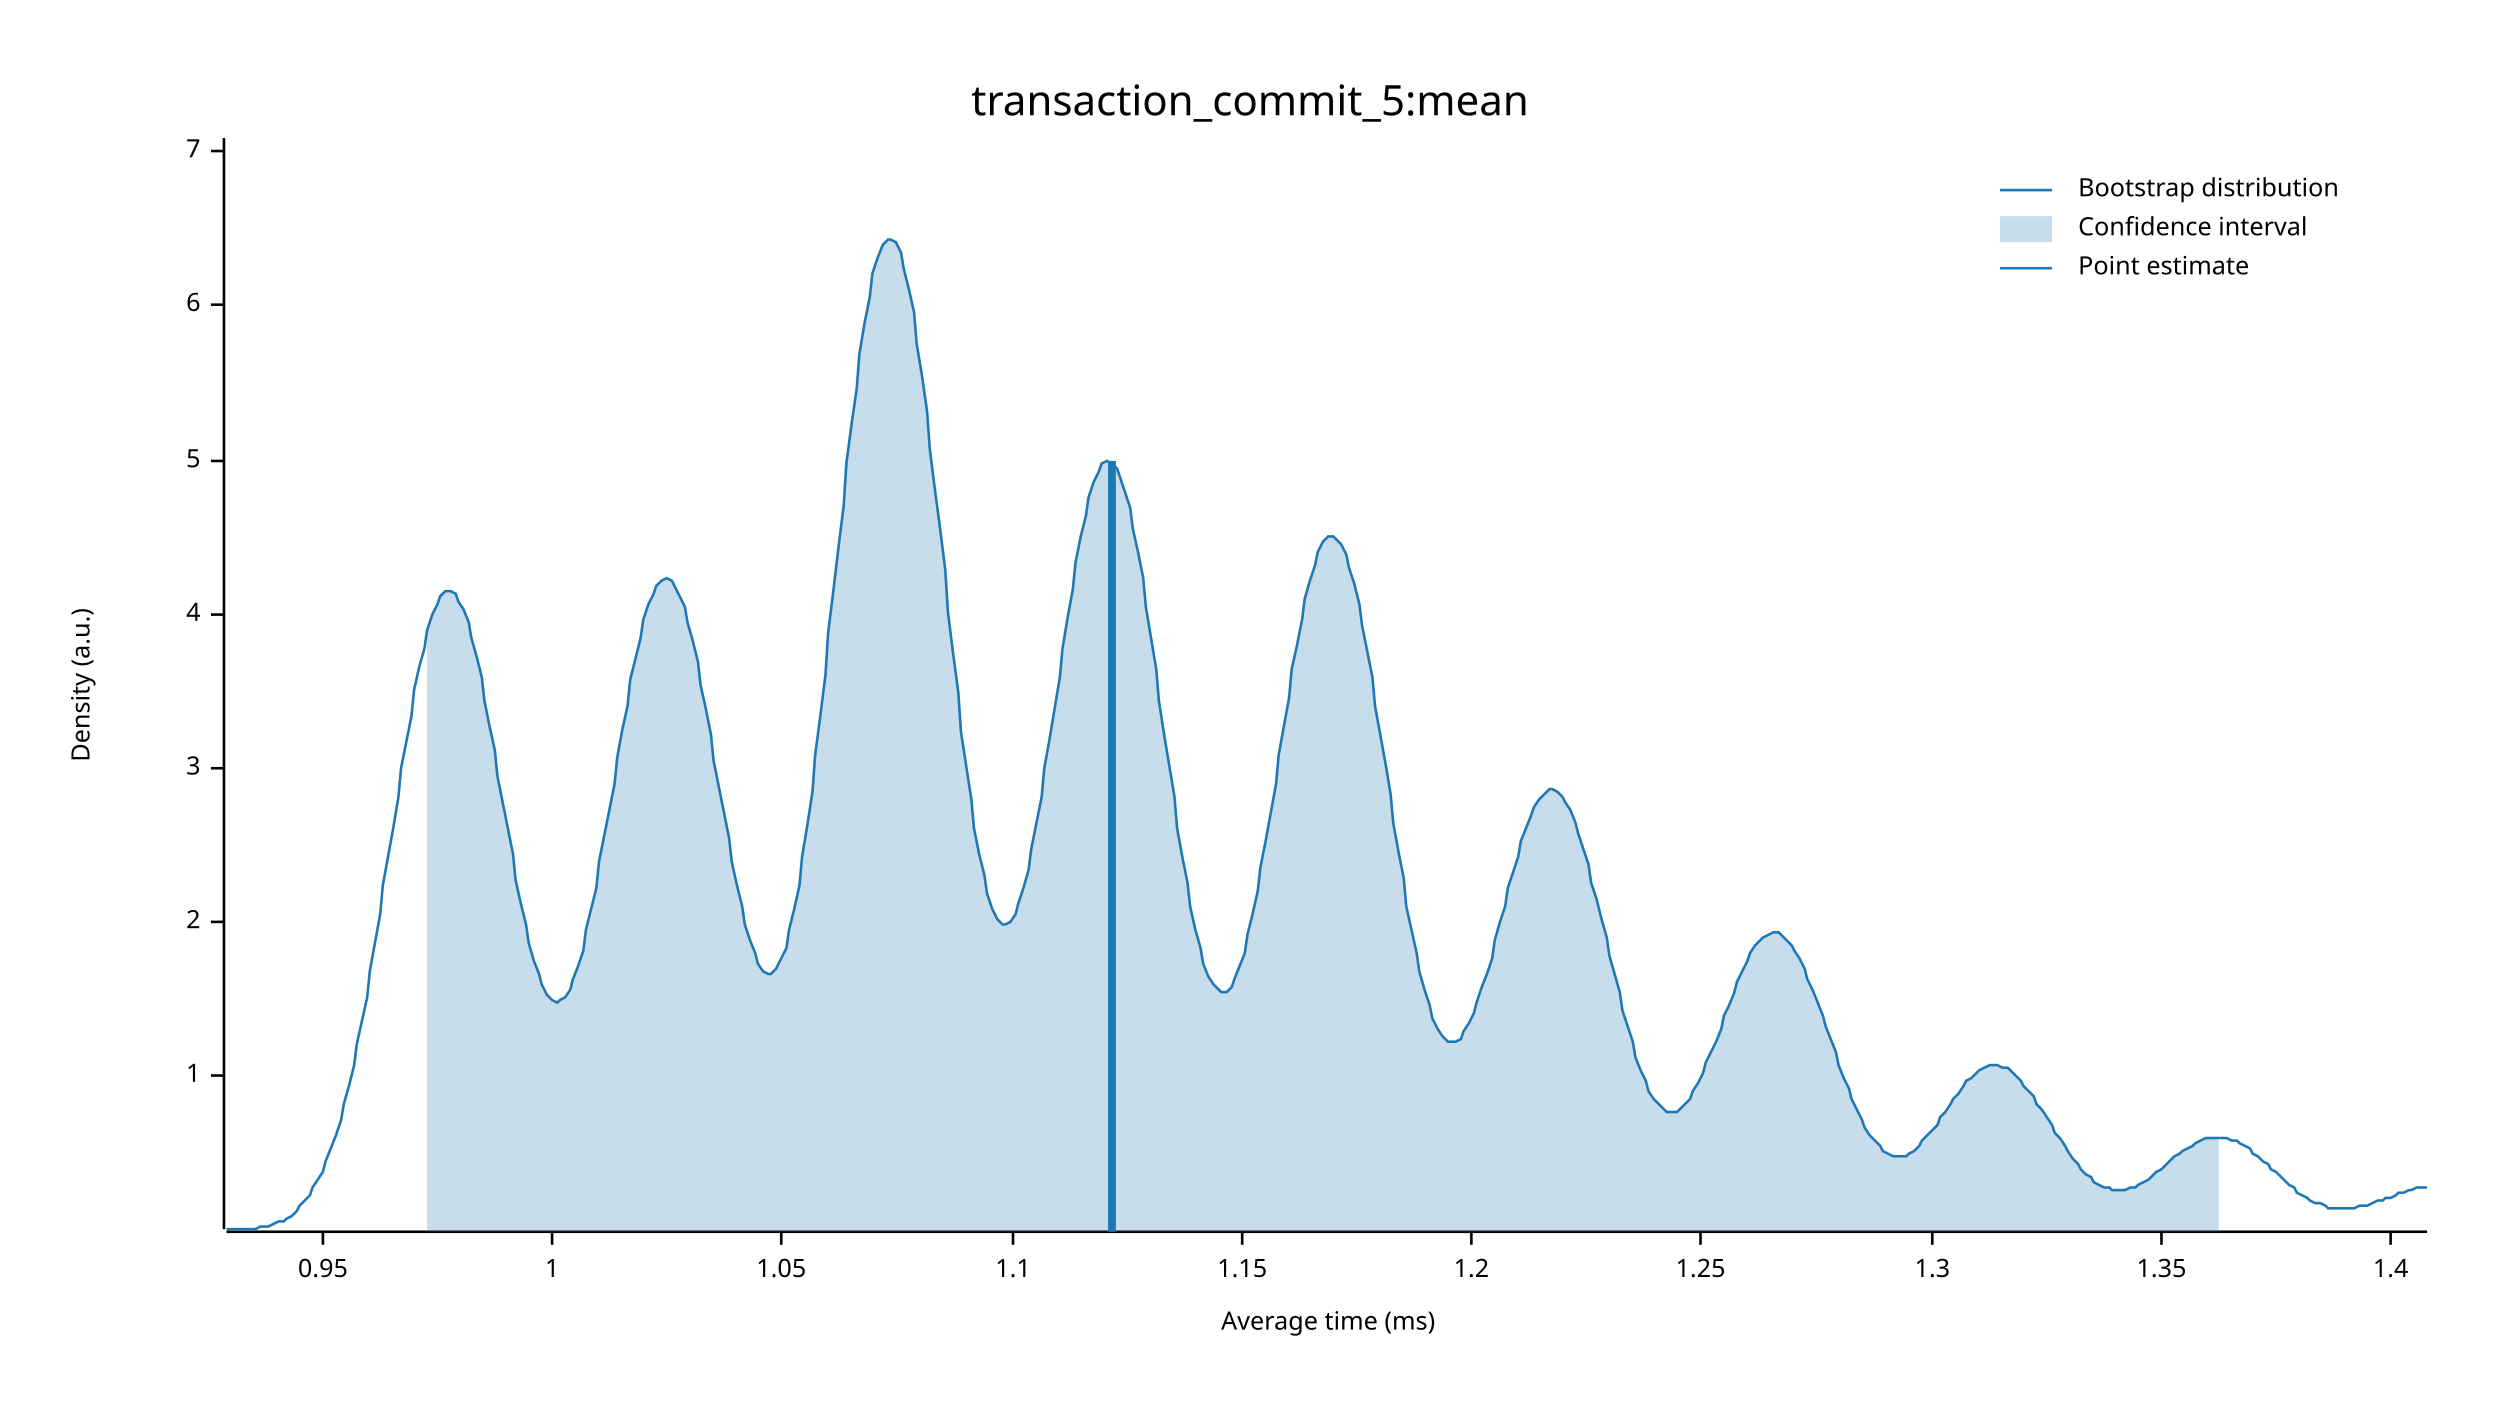
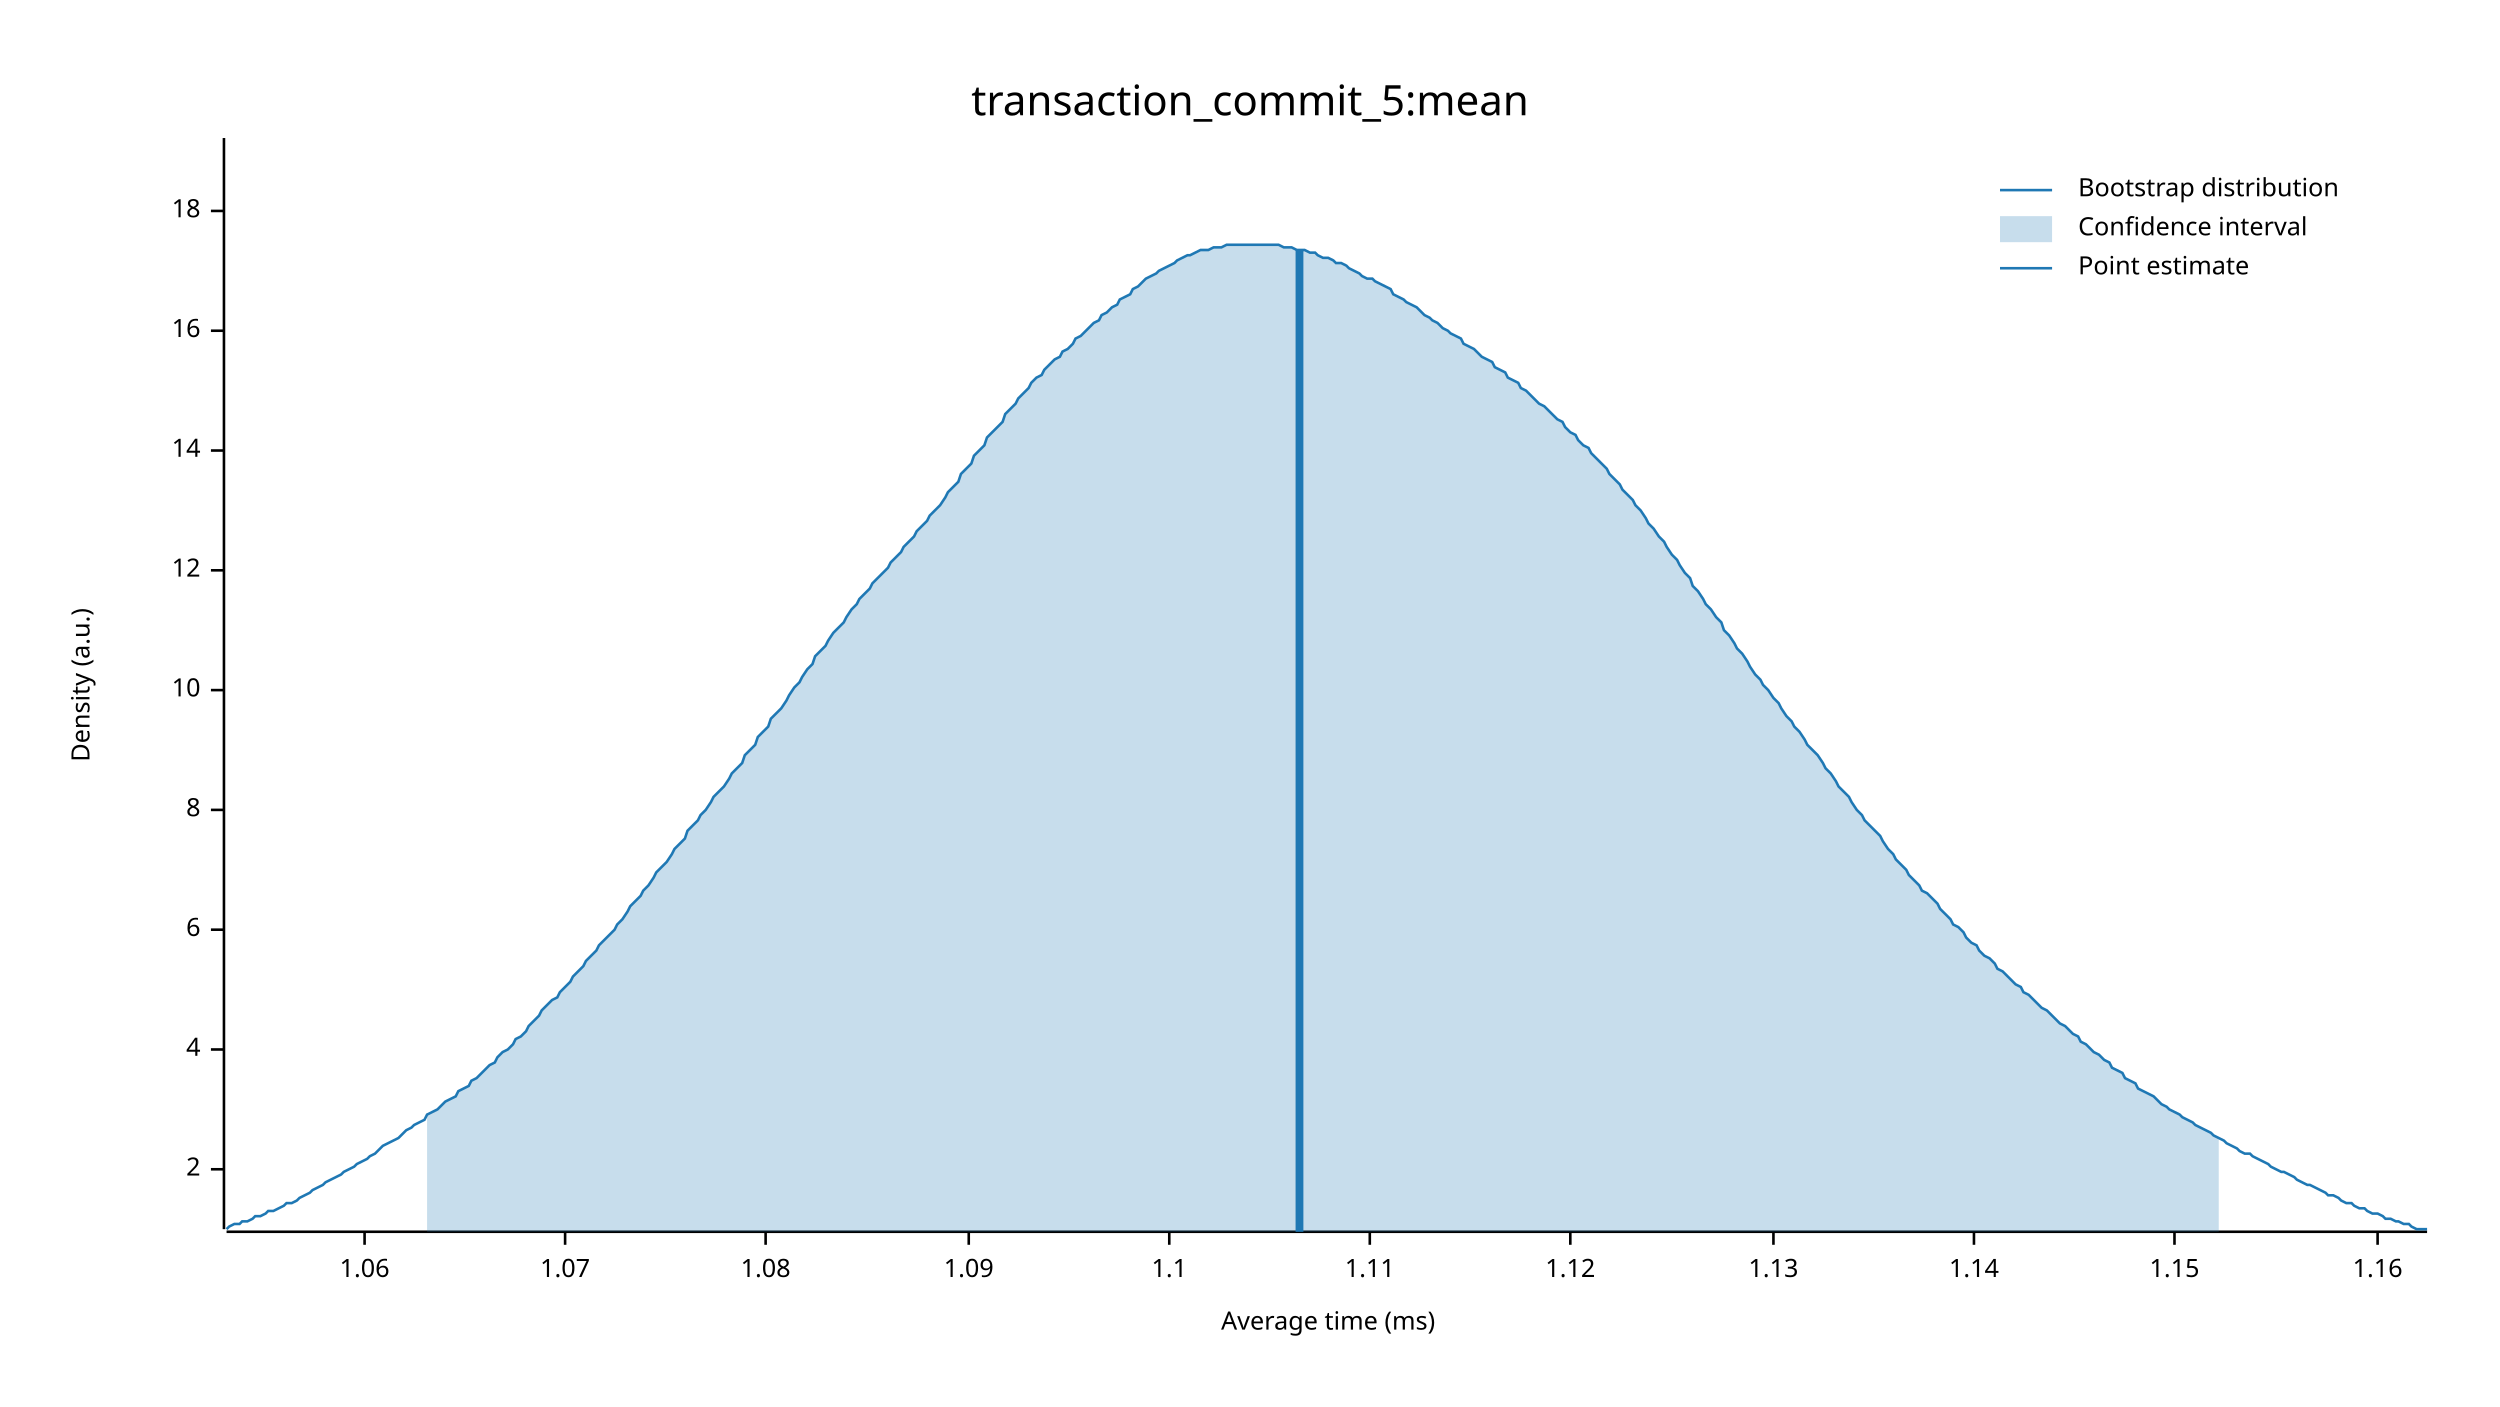
<svg xmlns="http://www.w3.org/2000/svg" width="960" height="540" viewBox="0 0 960 540">
  <text x="480" y="32" dy="0.76em" text-anchor="middle" font-family="sans-serif" font-size="16.129" opacity="1" fill="#000000">
transaction_commit_5:mean
</text>
  <text x="27" y="263" dy="0.76em" text-anchor="middle" font-family="sans-serif" font-size="9.677" opacity="1" fill="#000000" transform="rotate(270, 27, 263)">
Density (a.u.)
</text>
  <text x="510" y="513" dy="-0.5ex" text-anchor="middle" font-family="sans-serif" font-size="9.677" opacity="1" fill="#000000">
Average time (ms)
</text>
  <polyline fill="none" opacity="1" stroke="#000000" stroke-width="1" points="86,53 86,472 " />
-   <text x="77" y="413" dy="0.5ex" text-anchor="end" font-family="sans-serif" font-size="9.677" opacity="1" fill="#000000">
- 1
- </text>
-   <polyline fill="none" opacity="1" stroke="#000000" stroke-width="1" points="81,413 86,413 " />
-   <text x="77" y="354" dy="0.5ex" text-anchor="end" font-family="sans-serif" font-size="9.677" opacity="1" fill="#000000">
+   <text x="77" y="449" dy="0.5ex" text-anchor="end" font-family="sans-serif" font-size="9.677" opacity="1" fill="#000000">
2
</text>
-   <polyline fill="none" opacity="1" stroke="#000000" stroke-width="1" points="81,354 86,354 " />
-   <text x="77" y="295" dy="0.5ex" text-anchor="end" font-family="sans-serif" font-size="9.677" opacity="1" fill="#000000">
- 3
- </text>
-   <polyline fill="none" opacity="1" stroke="#000000" stroke-width="1" points="81,295 86,295 " />
-   <text x="77" y="236" dy="0.5ex" text-anchor="end" font-family="sans-serif" font-size="9.677" opacity="1" fill="#000000">
+   <polyline fill="none" opacity="1" stroke="#000000" stroke-width="1" points="81,449 86,449 " />
+   <text x="77" y="403" dy="0.5ex" text-anchor="end" font-family="sans-serif" font-size="9.677" opacity="1" fill="#000000">
4
</text>
-   <polyline fill="none" opacity="1" stroke="#000000" stroke-width="1" points="81,236 86,236 " />
-   <text x="77" y="177" dy="0.5ex" text-anchor="end" font-family="sans-serif" font-size="9.677" opacity="1" fill="#000000">
- 5
- </text>
-   <polyline fill="none" opacity="1" stroke="#000000" stroke-width="1" points="81,177 86,177 " />
-   <text x="77" y="117" dy="0.5ex" text-anchor="end" font-family="sans-serif" font-size="9.677" opacity="1" fill="#000000">
+   <polyline fill="none" opacity="1" stroke="#000000" stroke-width="1" points="81,403 86,403 " />
+   <text x="77" y="357" dy="0.5ex" text-anchor="end" font-family="sans-serif" font-size="9.677" opacity="1" fill="#000000">
6
</text>
-   <polyline fill="none" opacity="1" stroke="#000000" stroke-width="1" points="81,117 86,117 " />
-   <text x="77" y="58" dy="0.5ex" text-anchor="end" font-family="sans-serif" font-size="9.677" opacity="1" fill="#000000">
- 7
+   <polyline fill="none" opacity="1" stroke="#000000" stroke-width="1" points="81,357 86,357 " />
+   <text x="77" y="311" dy="0.5ex" text-anchor="end" font-family="sans-serif" font-size="9.677" opacity="1" fill="#000000">
+ 8
</text>
-   <polyline fill="none" opacity="1" stroke="#000000" stroke-width="1" points="81,58 86,58 " />
+   <polyline fill="none" opacity="1" stroke="#000000" stroke-width="1" points="81,311 86,311 " />
+   <text x="77" y="265" dy="0.5ex" text-anchor="end" font-family="sans-serif" font-size="9.677" opacity="1" fill="#000000">
+ 10
+ </text>
+   <polyline fill="none" opacity="1" stroke="#000000" stroke-width="1" points="81,265 86,265 " />
+   <text x="77" y="219" dy="0.5ex" text-anchor="end" font-family="sans-serif" font-size="9.677" opacity="1" fill="#000000">
+ 12
+ </text>
+   <polyline fill="none" opacity="1" stroke="#000000" stroke-width="1" points="81,219 86,219 " />
+   <text x="77" y="173" dy="0.5ex" text-anchor="end" font-family="sans-serif" font-size="9.677" opacity="1" fill="#000000">
+ 14
+ </text>
+   <polyline fill="none" opacity="1" stroke="#000000" stroke-width="1" points="81,173 86,173 " />
+   <text x="77" y="127" dy="0.5ex" text-anchor="end" font-family="sans-serif" font-size="9.677" opacity="1" fill="#000000">
+ 16
+ </text>
+   <polyline fill="none" opacity="1" stroke="#000000" stroke-width="1" points="81,127 86,127 " />
+   <text x="77" y="81" dy="0.5ex" text-anchor="end" font-family="sans-serif" font-size="9.677" opacity="1" fill="#000000">
+ 18
+ </text>
+   <polyline fill="none" opacity="1" stroke="#000000" stroke-width="1" points="81,81 86,81 " />
  <polyline fill="none" opacity="1" stroke="#000000" stroke-width="1" points="87,473 932,473 " />
-   <text x="124" y="483" dy="0.76em" text-anchor="middle" font-family="sans-serif" font-size="9.677" opacity="1" fill="#000000">
- 0.95
+   <text x="140" y="483" dy="0.76em" text-anchor="middle" font-family="sans-serif" font-size="9.677" opacity="1" fill="#000000">
+ 1.06
</text>
-   <polyline fill="none" opacity="1" stroke="#000000" stroke-width="1" points="124,473 124,478 " />
-   <text x="212" y="483" dy="0.76em" text-anchor="middle" font-family="sans-serif" font-size="9.677" opacity="1" fill="#000000">
- 1
+   <polyline fill="none" opacity="1" stroke="#000000" stroke-width="1" points="140,473 140,478 " />
+   <text x="217" y="483" dy="0.76em" text-anchor="middle" font-family="sans-serif" font-size="9.677" opacity="1" fill="#000000">
+ 1.07
</text>
-   <polyline fill="none" opacity="1" stroke="#000000" stroke-width="1" points="212,473 212,478 " />
-   <text x="300" y="483" dy="0.76em" text-anchor="middle" font-family="sans-serif" font-size="9.677" opacity="1" fill="#000000">
- 1.05
+   <polyline fill="none" opacity="1" stroke="#000000" stroke-width="1" points="217,473 217,478 " />
+   <text x="294" y="483" dy="0.76em" text-anchor="middle" font-family="sans-serif" font-size="9.677" opacity="1" fill="#000000">
+ 1.08
</text>
-   <polyline fill="none" opacity="1" stroke="#000000" stroke-width="1" points="300,473 300,478 " />
-   <text x="389" y="483" dy="0.76em" text-anchor="middle" font-family="sans-serif" font-size="9.677" opacity="1" fill="#000000">
+   <polyline fill="none" opacity="1" stroke="#000000" stroke-width="1" points="294,473 294,478 " />
+   <text x="372" y="483" dy="0.76em" text-anchor="middle" font-family="sans-serif" font-size="9.677" opacity="1" fill="#000000">
+ 1.09
+ </text>
+   <polyline fill="none" opacity="1" stroke="#000000" stroke-width="1" points="372,473 372,478 " />
+   <text x="449" y="483" dy="0.76em" text-anchor="middle" font-family="sans-serif" font-size="9.677" opacity="1" fill="#000000">
1.1
</text>
-   <polyline fill="none" opacity="1" stroke="#000000" stroke-width="1" points="389,473 389,478 " />
-   <text x="477" y="483" dy="0.76em" text-anchor="middle" font-family="sans-serif" font-size="9.677" opacity="1" fill="#000000">
+   <polyline fill="none" opacity="1" stroke="#000000" stroke-width="1" points="449,473 449,478 " />
+   <text x="526" y="483" dy="0.76em" text-anchor="middle" font-family="sans-serif" font-size="9.677" opacity="1" fill="#000000">
+ 1.11
+ </text>
+   <polyline fill="none" opacity="1" stroke="#000000" stroke-width="1" points="526,473 526,478 " />
+   <text x="603" y="483" dy="0.76em" text-anchor="middle" font-family="sans-serif" font-size="9.677" opacity="1" fill="#000000">
+ 1.12
+ </text>
+   <polyline fill="none" opacity="1" stroke="#000000" stroke-width="1" points="603,473 603,478 " />
+   <text x="681" y="483" dy="0.76em" text-anchor="middle" font-family="sans-serif" font-size="9.677" opacity="1" fill="#000000">
+ 1.13
+ </text>
+   <polyline fill="none" opacity="1" stroke="#000000" stroke-width="1" points="681,473 681,478 " />
+   <text x="758" y="483" dy="0.76em" text-anchor="middle" font-family="sans-serif" font-size="9.677" opacity="1" fill="#000000">
+ 1.14
+ </text>
+   <polyline fill="none" opacity="1" stroke="#000000" stroke-width="1" points="758,473 758,478 " />
+   <text x="835" y="483" dy="0.76em" text-anchor="middle" font-family="sans-serif" font-size="9.677" opacity="1" fill="#000000">
1.15
</text>
-   <polyline fill="none" opacity="1" stroke="#000000" stroke-width="1" points="477,473 477,478 " />
-   <text x="565" y="483" dy="0.76em" text-anchor="middle" font-family="sans-serif" font-size="9.677" opacity="1" fill="#000000">
- 1.2
+   <polyline fill="none" opacity="1" stroke="#000000" stroke-width="1" points="835,473 835,478 " />
+   <text x="913" y="483" dy="0.76em" text-anchor="middle" font-family="sans-serif" font-size="9.677" opacity="1" fill="#000000">
+ 1.16
</text>
-   <polyline fill="none" opacity="1" stroke="#000000" stroke-width="1" points="565,473 565,478 " />
-   <text x="653" y="483" dy="0.76em" text-anchor="middle" font-family="sans-serif" font-size="9.677" opacity="1" fill="#000000">
- 1.25
- </text>
-   <polyline fill="none" opacity="1" stroke="#000000" stroke-width="1" points="653,473 653,478 " />
-   <text x="742" y="483" dy="0.76em" text-anchor="middle" font-family="sans-serif" font-size="9.677" opacity="1" fill="#000000">
- 1.3
- </text>
-   <polyline fill="none" opacity="1" stroke="#000000" stroke-width="1" points="742,473 742,478 " />
-   <text x="830" y="483" dy="0.76em" text-anchor="middle" font-family="sans-serif" font-size="9.677" opacity="1" fill="#000000">
- 1.35
- </text>
-   <polyline fill="none" opacity="1" stroke="#000000" stroke-width="1" points="830,473 830,478 " />
-   <text x="918" y="483" dy="0.76em" text-anchor="middle" font-family="sans-serif" font-size="9.677" opacity="1" fill="#000000">
- 1.4
- </text>
-   <polyline fill="none" opacity="1" stroke="#000000" stroke-width="1" points="918,473 918,478 " />
-   <polyline fill="none" opacity="1" stroke="#1F78B4" stroke-width="1" points="87,472 88,472 90,472 92,472 93,472 95,472 97,472 98,472 100,471 102,471 103,471 105,470 107,469 109,469 110,468 112,467 114,465 115,463 117,461 119,459 120,456 122,453 124,450 125,446 127,441 129,436 131,430 132,424 134,417 136,409 137,401 139,392 141,383 142,373 144,362 146,351 147,340 149,329 151,318 153,306 154,295 156,285 158,275 159,265 161,256 163,249 164,242 166,236 168,232 169,229 171,227 173,227 175,228 176,231 178,234 180,239 181,245 183,252 185,260 186,269 188,279 190,288 191,298 193,308 195,318 197,328 198,338 200,347 202,355 203,362 205,369 207,374 208,378 210,382 212,384 214,385 215,384 217,383 219,380 220,376 222,371 224,365 225,357 227,349 229,341 230,331 232,321 234,311 236,301 237,291 239,280 241,271 242,261 244,253 246,245 247,238 249,232 251,228 252,225 254,223 256,222 258,223 259,225 261,229 263,233 264,239 266,246 268,254 269,263 271,272 273,282 274,292 276,302 278,312 280,322 281,331 283,340 285,348 286,355 288,361 290,366 291,370 293,373 295,374 296,374 298,372 300,368 302,364 303,357 305,349 307,340 308,329 310,317 312,304 313,290 315,275 317,259 318,243 320,227 322,210 324,194 325,178 327,163 329,149 330,136 332,124 334,114 335,105 337,99 339,94 341,92 342,92 344,93 346,97 347,103 349,111 351,120 352,132 354,144 356,158 357,172 359,188 361,203 363,219 364,235 366,251 368,266 369,281 371,294 373,307 374,318 376,328 378,336 379,343 381,349 383,353 385,355 386,355 388,354 390,351 391,347 393,341 395,334 396,326 398,316 400,306 401,295 403,284 405,272 407,260 408,249 410,237 412,226 413,216 415,206 417,198 418,191 420,185 422,181 423,178 425,177 427,178 429,180 430,183 432,189 434,195 435,203 437,212 439,222 440,233 442,245 444,257 445,269 447,282 449,294 451,306 452,318 454,329 456,339 457,348 459,357 461,364 462,370 464,375 466,378 468,380 469,381 471,381 473,379 474,376 476,371 478,366 479,359 481,351 483,342 484,333 486,323 488,312 490,301 491,290 493,279 495,268 496,257 498,248 500,238 501,230 503,223 505,217 506,212 508,208 510,206 512,206 513,207 515,209 517,213 518,218 520,224 522,232 523,240 525,250 527,260 528,271 530,282 532,293 534,305 535,316 537,327 539,337 540,348 542,357 544,366 545,373 547,380 549,386 550,391 552,395 554,398 556,400 557,400 559,400 561,399 562,396 564,393 566,389 567,385 569,379 571,374 573,368 574,361 576,354 578,348 579,341 581,335 583,329 584,323 586,318 588,313 589,310 591,307 593,305 595,303 596,303 598,304 600,306 601,308 603,311 605,316 606,320 608,326 610,332 611,339 613,345 615,353 617,360 618,367 620,374 622,381 623,388 625,394 627,400 628,406 630,411 632,415 633,419 635,422 637,424 639,426 640,427 642,427 644,427 645,426 647,424 649,422 650,419 652,416 654,412 655,408 657,404 659,400 661,395 662,390 664,386 666,381 667,377 669,373 671,369 672,366 674,363 676,361 677,360 679,359 681,358 683,358 684,359 686,361 688,363 689,365 691,368 693,372 694,376 696,380 698,385 700,390 701,394 703,399 705,404 706,409 708,414 710,418 711,422 713,426 715,430 716,433 718,436 720,438 722,440 723,442 725,443 727,444 728,444 730,444 732,444 733,443 735,442 737,440 738,438 740,436 742,434 744,432 745,429 747,427 749,424 750,422 752,420 754,417 755,415 757,414 759,412 760,411 762,410 764,409 766,409 767,409 769,410 771,410 772,411 774,413 776,415 777,417 779,419 781,421 782,424 784,426 786,429 788,432 789,435 791,437 793,440 794,442 796,445 798,447 799,449 801,451 803,452 804,454 806,455 808,456 810,456 811,457 813,457 815,457 816,457 818,456 820,456 821,455 823,454 825,453 827,451 828,450 830,449 832,447 833,446 835,444 837,443 838,442 840,441 842,440 843,439 845,438 847,437 849,437 850,437 852,437 854,437 855,437 857,438 859,438 860,439 862,440 864,441 865,443 867,444 869,446 871,447 872,449 874,450 876,452 877,453 879,455 881,456 882,458 884,459 886,460 887,461 889,462 891,462 893,463 894,464 896,464 898,464 899,464 901,464 903,464 904,464 906,463 908,463 909,463 911,462 913,461 915,461 916,460 918,460 920,459 921,458 923,458 925,457 926,457 928,456 930,456 932,456 " />
-   <polygon opacity="0.25" fill="#1F78B4" points="164,242 166,236 168,232 169,229 171,227 173,227 175,228 176,231 178,234 180,239 181,245 183,252 185,260 186,269 188,279 190,288 191,298 193,308 195,318 197,328 198,338 200,347 202,355 203,362 205,369 207,374 208,378 210,382 212,384 214,385 215,384 217,383 219,380 220,376 222,371 224,365 225,357 227,349 229,341 230,331 232,321 234,311 236,301 237,291 239,280 241,271 242,261 244,253 246,245 247,238 249,232 251,228 252,225 254,223 256,222 258,223 259,225 261,229 263,233 264,239 266,246 268,254 269,263 271,272 273,282 274,292 276,302 278,312 280,322 281,331 283,340 285,348 286,355 288,361 290,366 291,370 293,373 295,374 296,374 298,372 300,368 302,364 303,357 305,349 307,340 308,329 310,317 312,304 313,290 315,275 317,259 318,243 320,227 322,210 324,194 325,178 327,163 329,149 330,136 332,124 334,114 335,105 337,99 339,94 341,92 342,92 344,93 346,97 347,103 349,111 351,120 352,132 354,144 356,158 357,172 359,188 361,203 363,219 364,235 366,251 368,266 369,281 371,294 373,307 374,318 376,328 378,336 379,343 381,349 383,353 385,355 386,355 388,354 390,351 391,347 393,341 395,334 396,326 398,316 400,306 401,295 403,284 405,272 407,260 408,249 410,237 412,226 413,216 415,206 417,198 418,191 420,185 422,181 423,178 425,177 427,178 429,180 430,183 432,189 434,195 435,203 437,212 439,222 440,233 442,245 444,257 445,269 447,282 449,294 451,306 452,318 454,329 456,339 457,348 459,357 461,364 462,370 464,375 466,378 468,380 469,381 471,381 473,379 474,376 476,371 478,366 479,359 481,351 483,342 484,333 486,323 488,312 490,301 491,290 493,279 495,268 496,257 498,248 500,238 501,230 503,223 505,217 506,212 508,208 510,206 512,206 513,207 515,209 517,213 518,218 520,224 522,232 523,240 525,250 527,260 528,271 530,282 532,293 534,305 535,316 537,327 539,337 540,348 542,357 544,366 545,373 547,380 549,386 550,391 552,395 554,398 556,400 557,400 559,400 561,399 562,396 564,393 566,389 567,385 569,379 571,374 573,368 574,361 576,354 578,348 579,341 581,335 583,329 584,323 586,318 588,313 589,310 591,307 593,305 595,303 596,303 598,304 600,306 601,308 603,311 605,316 606,320 608,326 610,332 611,339 613,345 615,353 617,360 618,367 620,374 622,381 623,388 625,394 627,400 628,406 630,411 632,415 633,419 635,422 637,424 639,426 640,427 642,427 644,427 645,426 647,424 649,422 650,419 652,416 654,412 655,408 657,404 659,400 661,395 662,390 664,386 666,381 667,377 669,373 671,369 672,366 674,363 676,361 677,360 679,359 681,358 683,358 684,359 686,361 688,363 689,365 691,368 693,372 694,376 696,380 698,385 700,390 701,394 703,399 705,404 706,409 708,414 710,418 711,422 713,426 715,430 716,433 718,436 720,438 722,440 723,442 725,443 727,444 728,444 730,444 732,444 733,443 735,442 737,440 738,438 740,436 742,434 744,432 745,429 747,427 749,424 750,422 752,420 754,417 755,415 757,414 759,412 760,411 762,410 764,409 766,409 767,409 769,410 771,410 772,411 774,413 776,415 777,417 779,419 781,421 782,424 784,426 786,429 788,432 789,435 791,437 793,440 794,442 796,445 798,447 799,449 801,451 803,452 804,454 806,455 808,456 810,456 811,457 813,457 815,457 816,457 818,456 820,456 821,455 823,454 825,453 827,451 828,450 830,449 832,447 833,446 835,444 837,443 838,442 840,441 842,440 843,439 845,438 847,437 849,437 850,437 852,437 852,473 164,473 " />
-   <polyline fill="none" opacity="1" stroke="#1F78B4" stroke-width="3" points="427,473 427,177 " />
+   <polyline fill="none" opacity="1" stroke="#000000" stroke-width="1" points="913,473 913,478 " />
+   <polyline fill="none" opacity="1" stroke="#1F78B4" stroke-width="1" points="87,472 88,471 90,470 92,470 93,469 95,469 97,468 98,467 100,467 102,466 103,465 105,465 107,464 109,463 110,462 112,462 114,461 115,460 117,459 119,458 120,457 122,456 124,455 125,454 127,453 129,452 131,451 132,450 134,449 136,448 137,447 139,446 141,445 142,444 144,443 146,441 147,440 149,439 151,438 153,437 154,436 156,434 158,433 159,432 161,431 163,430 164,428 166,427 168,426 169,425 171,423 173,422 175,421 176,419 178,418 180,417 181,415 183,414 185,412 186,411 188,409 190,408 191,406 193,404 195,403 197,401 198,399 200,398 202,396 203,394 205,392 207,390 208,388 210,386 212,384 214,383 215,381 217,379 219,377 220,375 222,373 224,371 225,369 227,367 229,365 230,363 232,361 234,359 236,357 237,355 239,353 241,350 242,348 244,346 246,344 247,342 249,340 251,337 252,335 254,333 256,331 258,328 259,326 261,324 263,322 264,319 266,317 268,315 269,313 271,311 273,308 274,306 276,304 278,302 280,299 281,297 283,295 285,293 286,290 288,288 290,286 291,283 293,281 295,279 296,276 298,274 300,272 302,269 303,267 305,264 307,262 308,260 310,257 312,255 313,252 315,250 317,248 318,246 320,243 322,241 324,239 325,237 327,234 329,232 330,230 332,228 334,226 335,224 337,222 339,220 341,218 342,216 344,214 346,212 347,210 349,208 351,206 352,204 354,202 356,200 357,198 359,196 361,194 363,191 364,189 366,187 368,185 369,182 371,180 373,178 374,175 376,173 378,171 379,168 381,166 383,164 385,162 386,159 388,157 390,155 391,153 393,151 395,149 396,147 398,145 400,144 401,142 403,140 405,138 407,137 408,135 410,134 412,132 413,130 415,129 417,127 418,126 420,124 422,123 423,121 425,120 427,118 429,117 430,115 432,114 434,113 435,111 437,110 439,108 440,107 442,106 444,105 445,104 447,103 449,102 451,101 452,100 454,99 456,98 457,98 459,97 461,96 462,96 464,96 466,95 468,95 469,95 471,94 473,94 474,94 476,94 478,94 479,94 481,94 483,94 484,94 486,94 488,94 490,94 491,94 493,95 495,95 496,95 498,96 500,96 501,96 503,97 505,97 506,98 508,99 510,99 512,100 513,101 515,101 517,102 518,103 520,104 522,105 523,106 525,107 527,107 528,108 530,109 532,110 534,111 535,113 537,114 539,115 540,116 542,117 544,118 545,119 547,121 549,122 550,123 552,124 554,126 556,127 557,128 559,129 561,130 562,132 564,133 566,134 567,135 569,137 571,138 573,139 574,141 576,142 578,143 579,145 581,146 583,147 584,149 586,150 588,152 589,153 591,155 593,156 595,158 596,159 598,161 600,162 601,164 603,166 605,167 606,169 608,171 610,172 611,174 613,176 615,178 617,180 618,182 620,184 622,186 623,188 625,190 627,192 628,194 630,196 632,199 633,201 635,203 637,206 639,208 640,210 642,213 644,215 645,217 647,220 649,222 650,225 652,227 654,230 655,232 657,234 659,237 661,239 662,242 664,244 666,247 667,249 669,251 671,254 672,256 674,259 676,261 677,263 679,265 681,268 683,270 684,272 686,275 688,277 689,279 691,281 693,284 694,286 696,288 698,290 700,293 701,295 703,297 705,300 706,302 708,304 710,306 711,308 713,311 715,313 716,315 718,317 720,319 722,321 723,323 725,326 727,328 728,330 730,332 732,334 733,336 735,338 737,340 738,342 740,343 742,345 744,347 745,349 747,351 749,353 750,355 752,356 754,358 755,360 757,362 759,363 760,365 762,367 764,368 766,370 767,372 769,373 771,375 772,376 774,378 776,379 777,381 779,382 781,384 782,385 784,387 786,388 788,390 789,391 791,393 793,394 794,395 796,397 798,398 799,400 801,401 803,403 804,404 806,405 808,407 810,408 811,410 813,411 815,412 816,414 818,415 820,416 821,418 823,419 825,420 827,421 828,422 830,424 832,425 833,426 835,427 837,428 838,429 840,430 842,431 843,432 845,433 847,434 849,435 850,436 852,437 854,438 855,439 857,440 859,441 860,442 862,443 864,443 865,444 867,445 869,446 871,447 872,448 874,449 876,450 877,450 879,451 881,452 882,453 884,454 886,455 887,455 889,456 891,457 893,458 894,459 896,459 898,460 899,461 901,462 903,462 904,463 906,464 908,464 909,465 911,466 913,466 915,467 916,468 918,468 920,469 921,469 923,470 925,470 926,471 928,472 930,472 932,472 " />
+   <polygon opacity="0.25" fill="#1F78B4" points="164,428 166,427 168,426 169,425 171,423 173,422 175,421 176,419 178,418 180,417 181,415 183,414 185,412 186,411 188,409 190,408 191,406 193,404 195,403 197,401 198,399 200,398 202,396 203,394 205,392 207,390 208,388 210,386 212,384 214,383 215,381 217,379 219,377 220,375 222,373 224,371 225,369 227,367 229,365 230,363 232,361 234,359 236,357 237,355 239,353 241,350 242,348 244,346 246,344 247,342 249,340 251,337 252,335 254,333 256,331 258,328 259,326 261,324 263,322 264,319 266,317 268,315 269,313 271,311 273,308 274,306 276,304 278,302 280,299 281,297 283,295 285,293 286,290 288,288 290,286 291,283 293,281 295,279 296,276 298,274 300,272 302,269 303,267 305,264 307,262 308,260 310,257 312,255 313,252 315,250 317,248 318,246 320,243 322,241 324,239 325,237 327,234 329,232 330,230 332,228 334,226 335,224 337,222 339,220 341,218 342,216 344,214 346,212 347,210 349,208 351,206 352,204 354,202 356,200 357,198 359,196 361,194 363,191 364,189 366,187 368,185 369,182 371,180 373,178 374,175 376,173 378,171 379,168 381,166 383,164 385,162 386,159 388,157 390,155 391,153 393,151 395,149 396,147 398,145 400,144 401,142 403,140 405,138 407,137 408,135 410,134 412,132 413,130 415,129 417,127 418,126 420,124 422,123 423,121 425,120 427,118 429,117 430,115 432,114 434,113 435,111 437,110 439,108 440,107 442,106 444,105 445,104 447,103 449,102 451,101 452,100 454,99 456,98 457,98 459,97 461,96 462,96 464,96 466,95 468,95 469,95 471,94 473,94 474,94 476,94 478,94 479,94 481,94 483,94 484,94 486,94 488,94 490,94 491,94 493,95 495,95 496,95 498,96 500,96 501,96 503,97 505,97 506,98 508,99 510,99 512,100 513,101 515,101 517,102 518,103 520,104 522,105 523,106 525,107 527,107 528,108 530,109 532,110 534,111 535,113 537,114 539,115 540,116 542,117 544,118 545,119 547,121 549,122 550,123 552,124 554,126 556,127 557,128 559,129 561,130 562,132 564,133 566,134 567,135 569,137 571,138 573,139 574,141 576,142 578,143 579,145 581,146 583,147 584,149 586,150 588,152 589,153 591,155 593,156 595,158 596,159 598,161 600,162 601,164 603,166 605,167 606,169 608,171 610,172 611,174 613,176 615,178 617,180 618,182 620,184 622,186 623,188 625,190 627,192 628,194 630,196 632,199 633,201 635,203 637,206 639,208 640,210 642,213 644,215 645,217 647,220 649,222 650,225 652,227 654,230 655,232 657,234 659,237 661,239 662,242 664,244 666,247 667,249 669,251 671,254 672,256 674,259 676,261 677,263 679,265 681,268 683,270 684,272 686,275 688,277 689,279 691,281 693,284 694,286 696,288 698,290 700,293 701,295 703,297 705,300 706,302 708,304 710,306 711,308 713,311 715,313 716,315 718,317 720,319 722,321 723,323 725,326 727,328 728,330 730,332 732,334 733,336 735,338 737,340 738,342 740,343 742,345 744,347 745,349 747,351 749,353 750,355 752,356 754,358 755,360 757,362 759,363 760,365 762,367 764,368 766,370 767,372 769,373 771,375 772,376 774,378 776,379 777,381 779,382 781,384 782,385 784,387 786,388 788,390 789,391 791,393 793,394 794,395 796,397 798,398 799,400 801,401 803,403 804,404 806,405 808,407 810,408 811,410 813,411 815,412 816,414 818,415 820,416 821,418 823,419 825,420 827,421 828,422 830,424 832,425 833,426 835,427 837,428 838,429 840,430 842,431 843,432 845,433 847,434 849,435 850,436 852,437 852,473 164,473 " />
+   <polyline fill="none" opacity="1" stroke="#1F78B4" stroke-width="3" points="499,473 499,96 " />
  <text x="798" y="68" dy="0.76em" text-anchor="start" font-family="sans-serif" font-size="9.677" opacity="1" fill="#000000">
Bootstrap distribution
</text>
  <text x="798" y="83" dy="0.76em" text-anchor="start" font-family="sans-serif" font-size="9.677" opacity="1" fill="#000000">
Confidence interval
</text>
  <text x="798" y="98" dy="0.76em" text-anchor="start" font-family="sans-serif" font-size="9.677" opacity="1" fill="#000000">
Point estimate
</text>
  <polyline fill="none" opacity="1" stroke="#1F78B4" stroke-width="1" points="768,73 788,73 " />
  <rect x="768" y="83" width="20" height="10" opacity="0.25" fill="#1F78B4" stroke="none" />
  <polyline fill="none" opacity="1" stroke="#1F78B4" stroke-width="1" points="768,103 788,103 " />
</svg>
